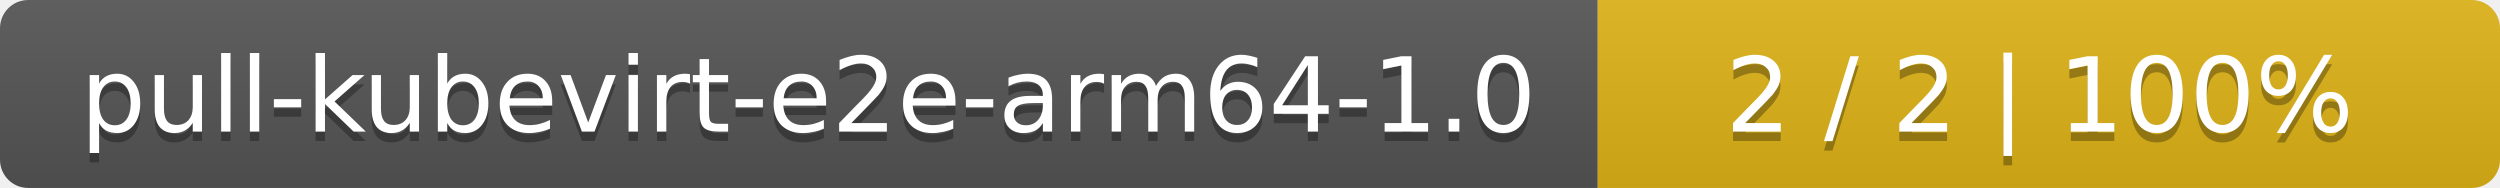
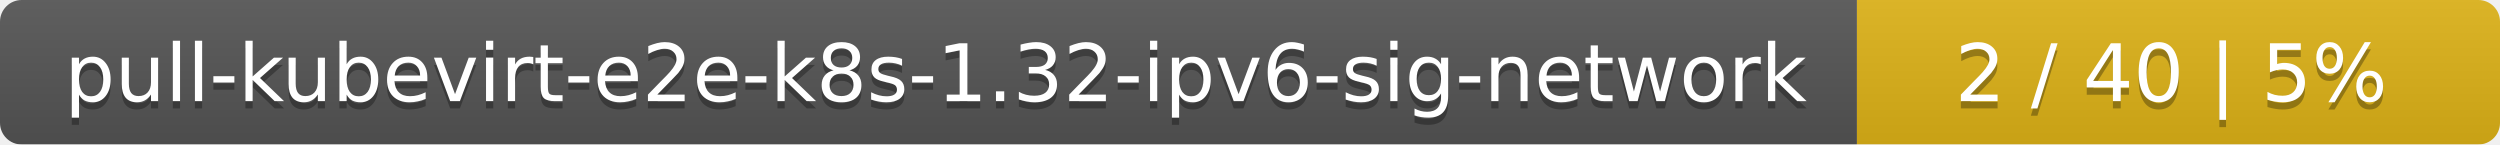
- <svg xmlns="http://www.w3.org/2000/svg" width="266" height="20">
+ <svg xmlns="http://www.w3.org/2000/svg" width="346" height="20">
  <linearGradient id="smooth" x2="0" y2="100%">
    <stop offset="0" stop-color="#bbb" stop-opacity=".1" />
    <stop offset="1" stop-opacity=".1" />
  </linearGradient>
  <mask id="round">
-     <rect width="266" height="20" rx="3" fill="#fff" />
+     <rect width="346" height="20" rx="3" fill="#fff" />
  </mask>
  <g mask="url(#round)">
-     <rect width="170" height="20" fill="#555" />
-     <rect x="170" width="96" height="20" fill="#dfb317" />
-     <rect width="266" height="20" fill="url(#smooth)" />
+     <rect width="257" height="20" fill="#555" />
+     <rect x="257" width="89" height="20" fill="#dfb317" />
+     <rect width="346" height="20" fill="url(#smooth)" />
  </g>
  <g fill="#fff" text-anchor="middle" font-family="DejaVu Sans,Verdana,Geneva,sans-serif" font-size="11">
-     <text x="86" y="15" fill="#010101" fill-opacity=".3">pull-kubevirt-e2e-arm64-1.0</text>
-     <text x="86" y="14">pull-kubevirt-e2e-arm64-1.0</text>
-     <text x="217" y="15" fill="#010101" fill-opacity=".3">2 / 2    |    100%</text>
-     <text x="217" y="14">2 / 2    |    100%</text>
+     <text x="129.5" y="15" fill="#010101" fill-opacity=".3">pull-kubevirt-e2e-k8s-1.32-ipv6-sig-network</text>
+     <text x="129.5" y="14">pull-kubevirt-e2e-k8s-1.32-ipv6-sig-network</text>
+     <text x="300.5" y="15" fill="#010101" fill-opacity=".3">2 / 40    |    5%</text>
+     <text x="300.5" y="14">2 / 40    |    5%</text>
  </g>
</svg>
